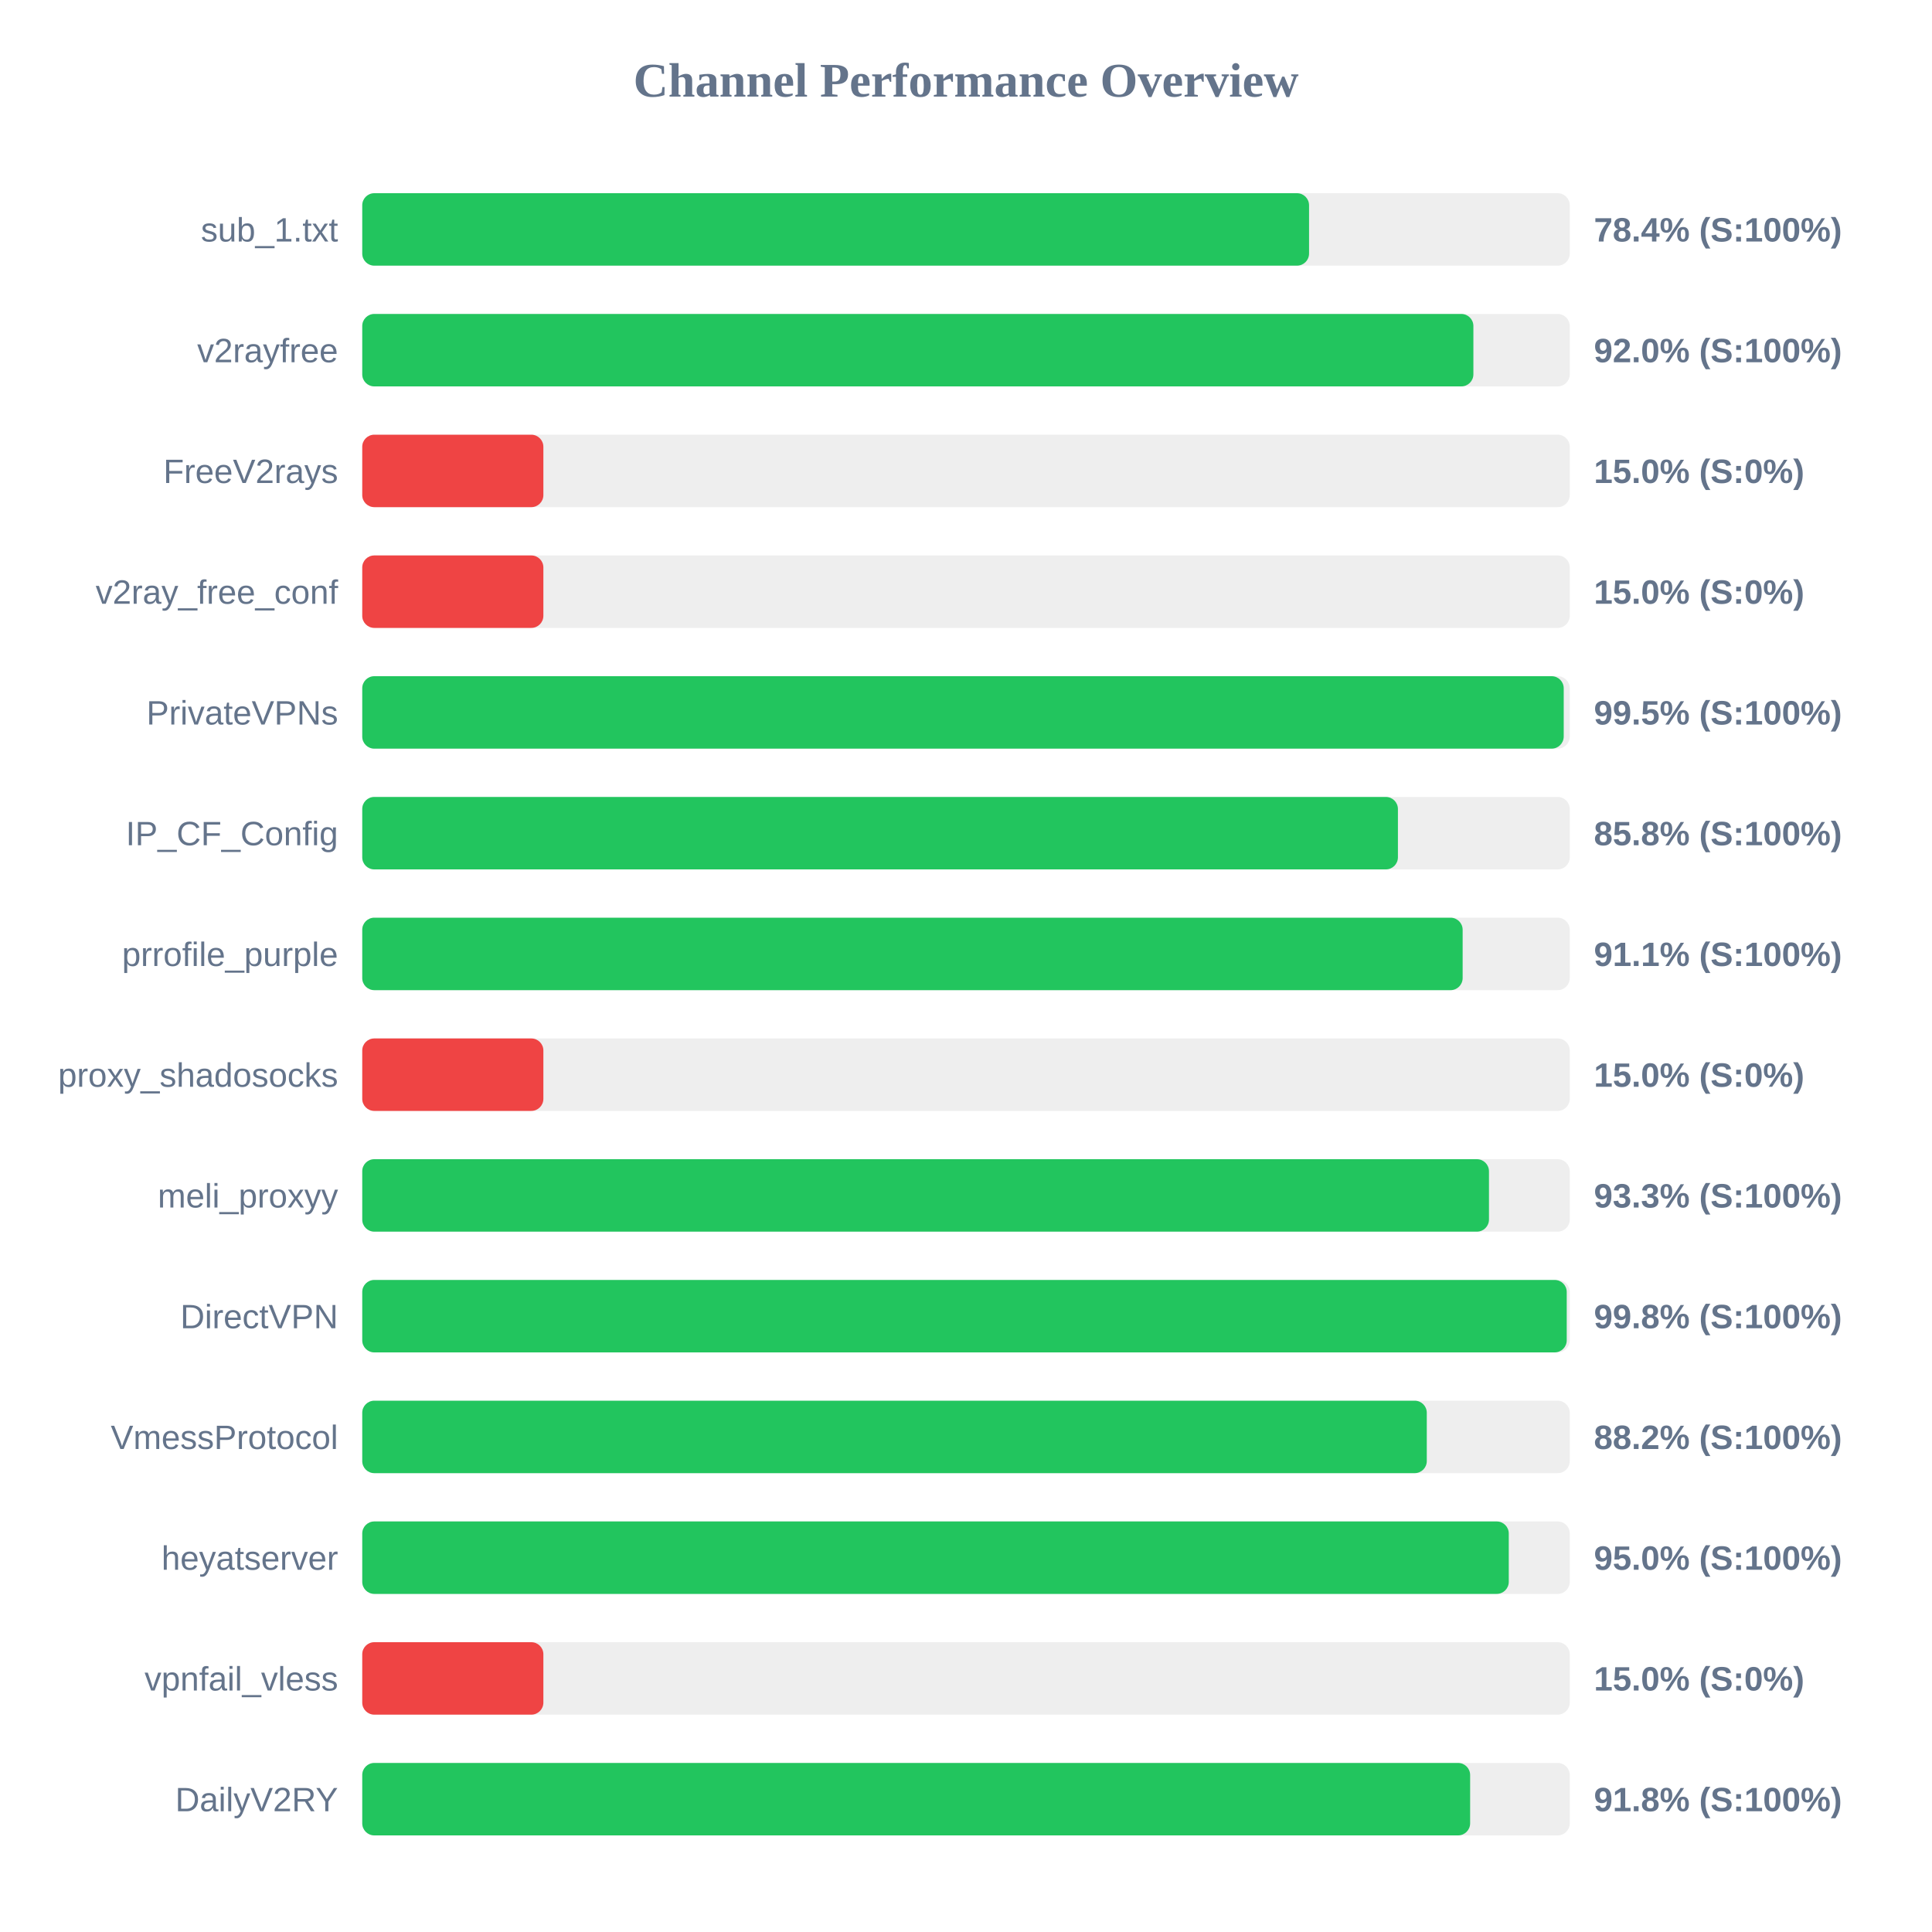
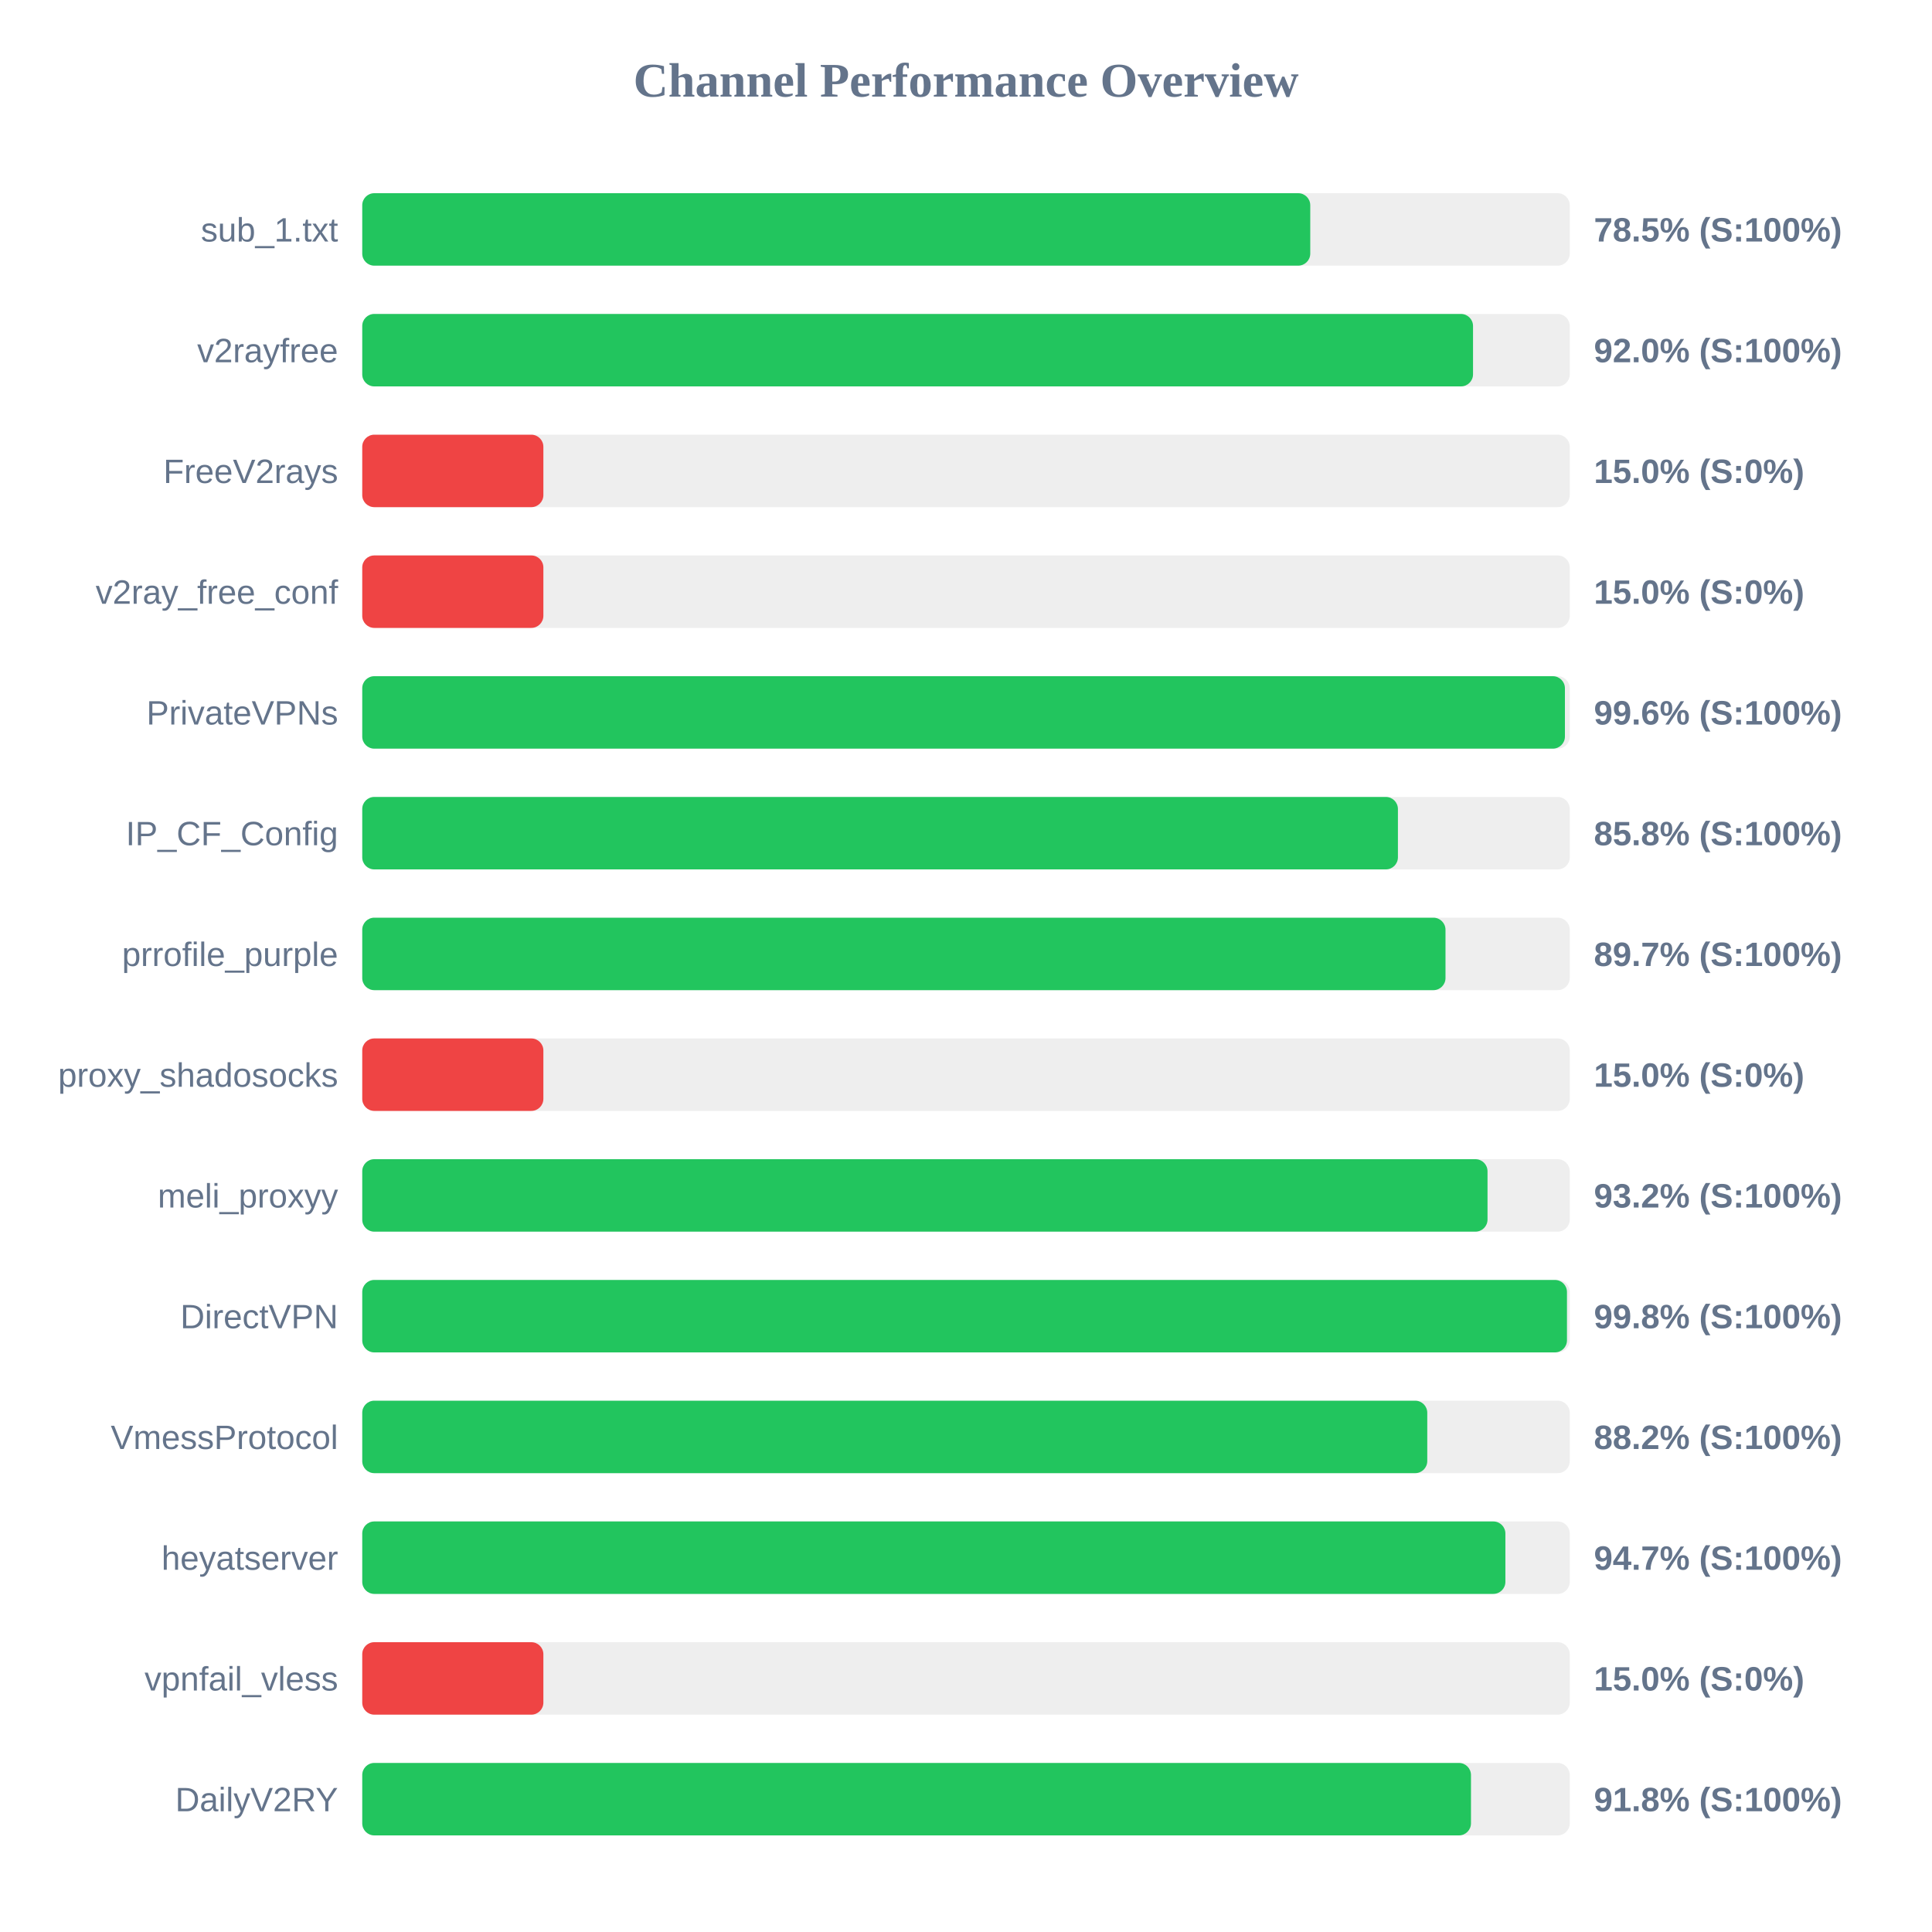
<svg xmlns="http://www.w3.org/2000/svg" width="800" height="800" version="1.1">
  <style>
        .row { font: 14px Arial; fill: #64748b; }
        .score { font: bold 14px Arial; fill: #64748b; }
    </style>
  <text x="400" y="40" text-anchor="middle" font-size="20px" font-weight="bold" fill="#64748b">Channel Performance Overview</text>
  <rect x="150" y="80" width="500" height="30" fill="#eee" rx="5" />
-   <rect x="150" y="80" width="392.05" height="30" fill="#22c55e" rx="5" />
+   <rect x="150" y="80" width="392.55" height="30" fill="#22c55e" rx="5" />
  <text x="140" y="100" text-anchor="end" class="row">sub_1.txt</text>
-   <text x="660" y="100" text-anchor="start" class="score">78.4% (S:100%)</text>
+   <text x="660" y="100" text-anchor="start" class="score">78.5% (S:100%)</text>
  <rect x="150" y="130" width="500" height="30" fill="#eee" rx="5" />
-   <rect x="150" y="130" width="460.1" height="30" fill="#22c55e" rx="5" />
+   <rect x="150" y="130" width="459.95" height="30" fill="#22c55e" rx="5" />
  <text x="140" y="150" text-anchor="end" class="row">v2rayfree</text>
  <text x="660" y="150" text-anchor="start" class="score">92.0% (S:100%)</text>
  <rect x="150" y="180" width="500" height="30" fill="#eee" rx="5" />
  <rect x="150" y="180" width="75.0" height="30" fill="#ef4444" rx="5" />
  <text x="140" y="200" text-anchor="end" class="row">FreeV2rays</text>
  <text x="660" y="200" text-anchor="start" class="score">15.0% (S:0%)</text>
  <rect x="150" y="230" width="500" height="30" fill="#eee" rx="5" />
  <rect x="150" y="230" width="75.0" height="30" fill="#ef4444" rx="5" />
  <text x="140" y="250" text-anchor="end" class="row">v2ray_free_conf</text>
  <text x="660" y="250" text-anchor="start" class="score">15.0% (S:0%)</text>
  <rect x="150" y="280" width="500" height="30" fill="#eee" rx="5" />
-   <rect x="150" y="280" width="497.5" height="30" fill="#22c55e" rx="5" />
+   <rect x="150" y="280" width="498.0" height="30" fill="#22c55e" rx="5" />
  <text x="140" y="300" text-anchor="end" class="row">PrivateVPNs</text>
-   <text x="660" y="300" text-anchor="start" class="score">99.5% (S:100%)</text>
+   <text x="660" y="300" text-anchor="start" class="score">99.6% (S:100%)</text>
  <rect x="150" y="330" width="500" height="30" fill="#eee" rx="5" />
  <rect x="150" y="330" width="428.85" height="30" fill="#22c55e" rx="5" />
  <text x="140" y="350" text-anchor="end" class="row">IP_CF_Config</text>
  <text x="660" y="350" text-anchor="start" class="score">85.8% (S:100%)</text>
  <rect x="150" y="380" width="500" height="30" fill="#eee" rx="5" />
-   <rect x="150" y="380" width="455.65" height="30" fill="#22c55e" rx="5" />
+   <rect x="150" y="380" width="448.55" height="30" fill="#22c55e" rx="5" />
  <text x="140" y="400" text-anchor="end" class="row">prrofile_purple</text>
-   <text x="660" y="400" text-anchor="start" class="score">91.1% (S:100%)</text>
+   <text x="660" y="400" text-anchor="start" class="score">89.7% (S:100%)</text>
  <rect x="150" y="430" width="500" height="30" fill="#eee" rx="5" />
  <rect x="150" y="430" width="75.0" height="30" fill="#ef4444" rx="5" />
  <text x="140" y="450" text-anchor="end" class="row">proxy_shadosocks</text>
  <text x="660" y="450" text-anchor="start" class="score">15.0% (S:0%)</text>
  <rect x="150" y="480" width="500" height="30" fill="#eee" rx="5" />
-   <rect x="150" y="480" width="466.55" height="30" fill="#22c55e" rx="5" />
+   <rect x="150" y="480" width="465.95" height="30" fill="#22c55e" rx="5" />
  <text x="140" y="500" text-anchor="end" class="row">meli_proxyy</text>
-   <text x="660" y="500" text-anchor="start" class="score">93.3% (S:100%)</text>
+   <text x="660" y="500" text-anchor="start" class="score">93.2% (S:100%)</text>
  <rect x="150" y="530" width="500" height="30" fill="#eee" rx="5" />
-   <rect x="150" y="530" width="498.75" height="30" fill="#22c55e" rx="5" />
+   <rect x="150" y="530" width="498.85" height="30" fill="#22c55e" rx="5" />
  <text x="140" y="550" text-anchor="end" class="row">DirectVPN</text>
  <text x="660" y="550" text-anchor="start" class="score">99.8% (S:100%)</text>
  <rect x="150" y="580" width="500" height="30" fill="#eee" rx="5" />
-   <rect x="150" y="580" width="440.8" height="30" fill="#22c55e" rx="5" />
+   <rect x="150" y="580" width="441.0" height="30" fill="#22c55e" rx="5" />
  <text x="140" y="600" text-anchor="end" class="row">VmessProtocol</text>
  <text x="660" y="600" text-anchor="start" class="score">88.2% (S:100%)</text>
  <rect x="150" y="630" width="500" height="30" fill="#eee" rx="5" />
-   <rect x="150" y="630" width="474.75" height="30" fill="#22c55e" rx="5" />
+   <rect x="150" y="630" width="473.35" height="30" fill="#22c55e" rx="5" />
  <text x="140" y="650" text-anchor="end" class="row">heyatserver</text>
-   <text x="660" y="650" text-anchor="start" class="score">95.0% (S:100%)</text>
+   <text x="660" y="650" text-anchor="start" class="score">94.7% (S:100%)</text>
  <rect x="150" y="680" width="500" height="30" fill="#eee" rx="5" />
  <rect x="150" y="680" width="75.0" height="30" fill="#ef4444" rx="5" />
  <text x="140" y="700" text-anchor="end" class="row">vpnfail_vless</text>
  <text x="660" y="700" text-anchor="start" class="score">15.0% (S:0%)</text>
  <rect x="150" y="730" width="500" height="30" fill="#eee" rx="5" />
-   <rect x="150" y="730" width="458.75" height="30" fill="#22c55e" rx="5" />
+   <rect x="150" y="730" width="459.1" height="30" fill="#22c55e" rx="5" />
  <text x="140" y="750" text-anchor="end" class="row">DailyV2RY</text>
  <text x="660" y="750" text-anchor="start" class="score">91.8% (S:100%)</text>
</svg>
